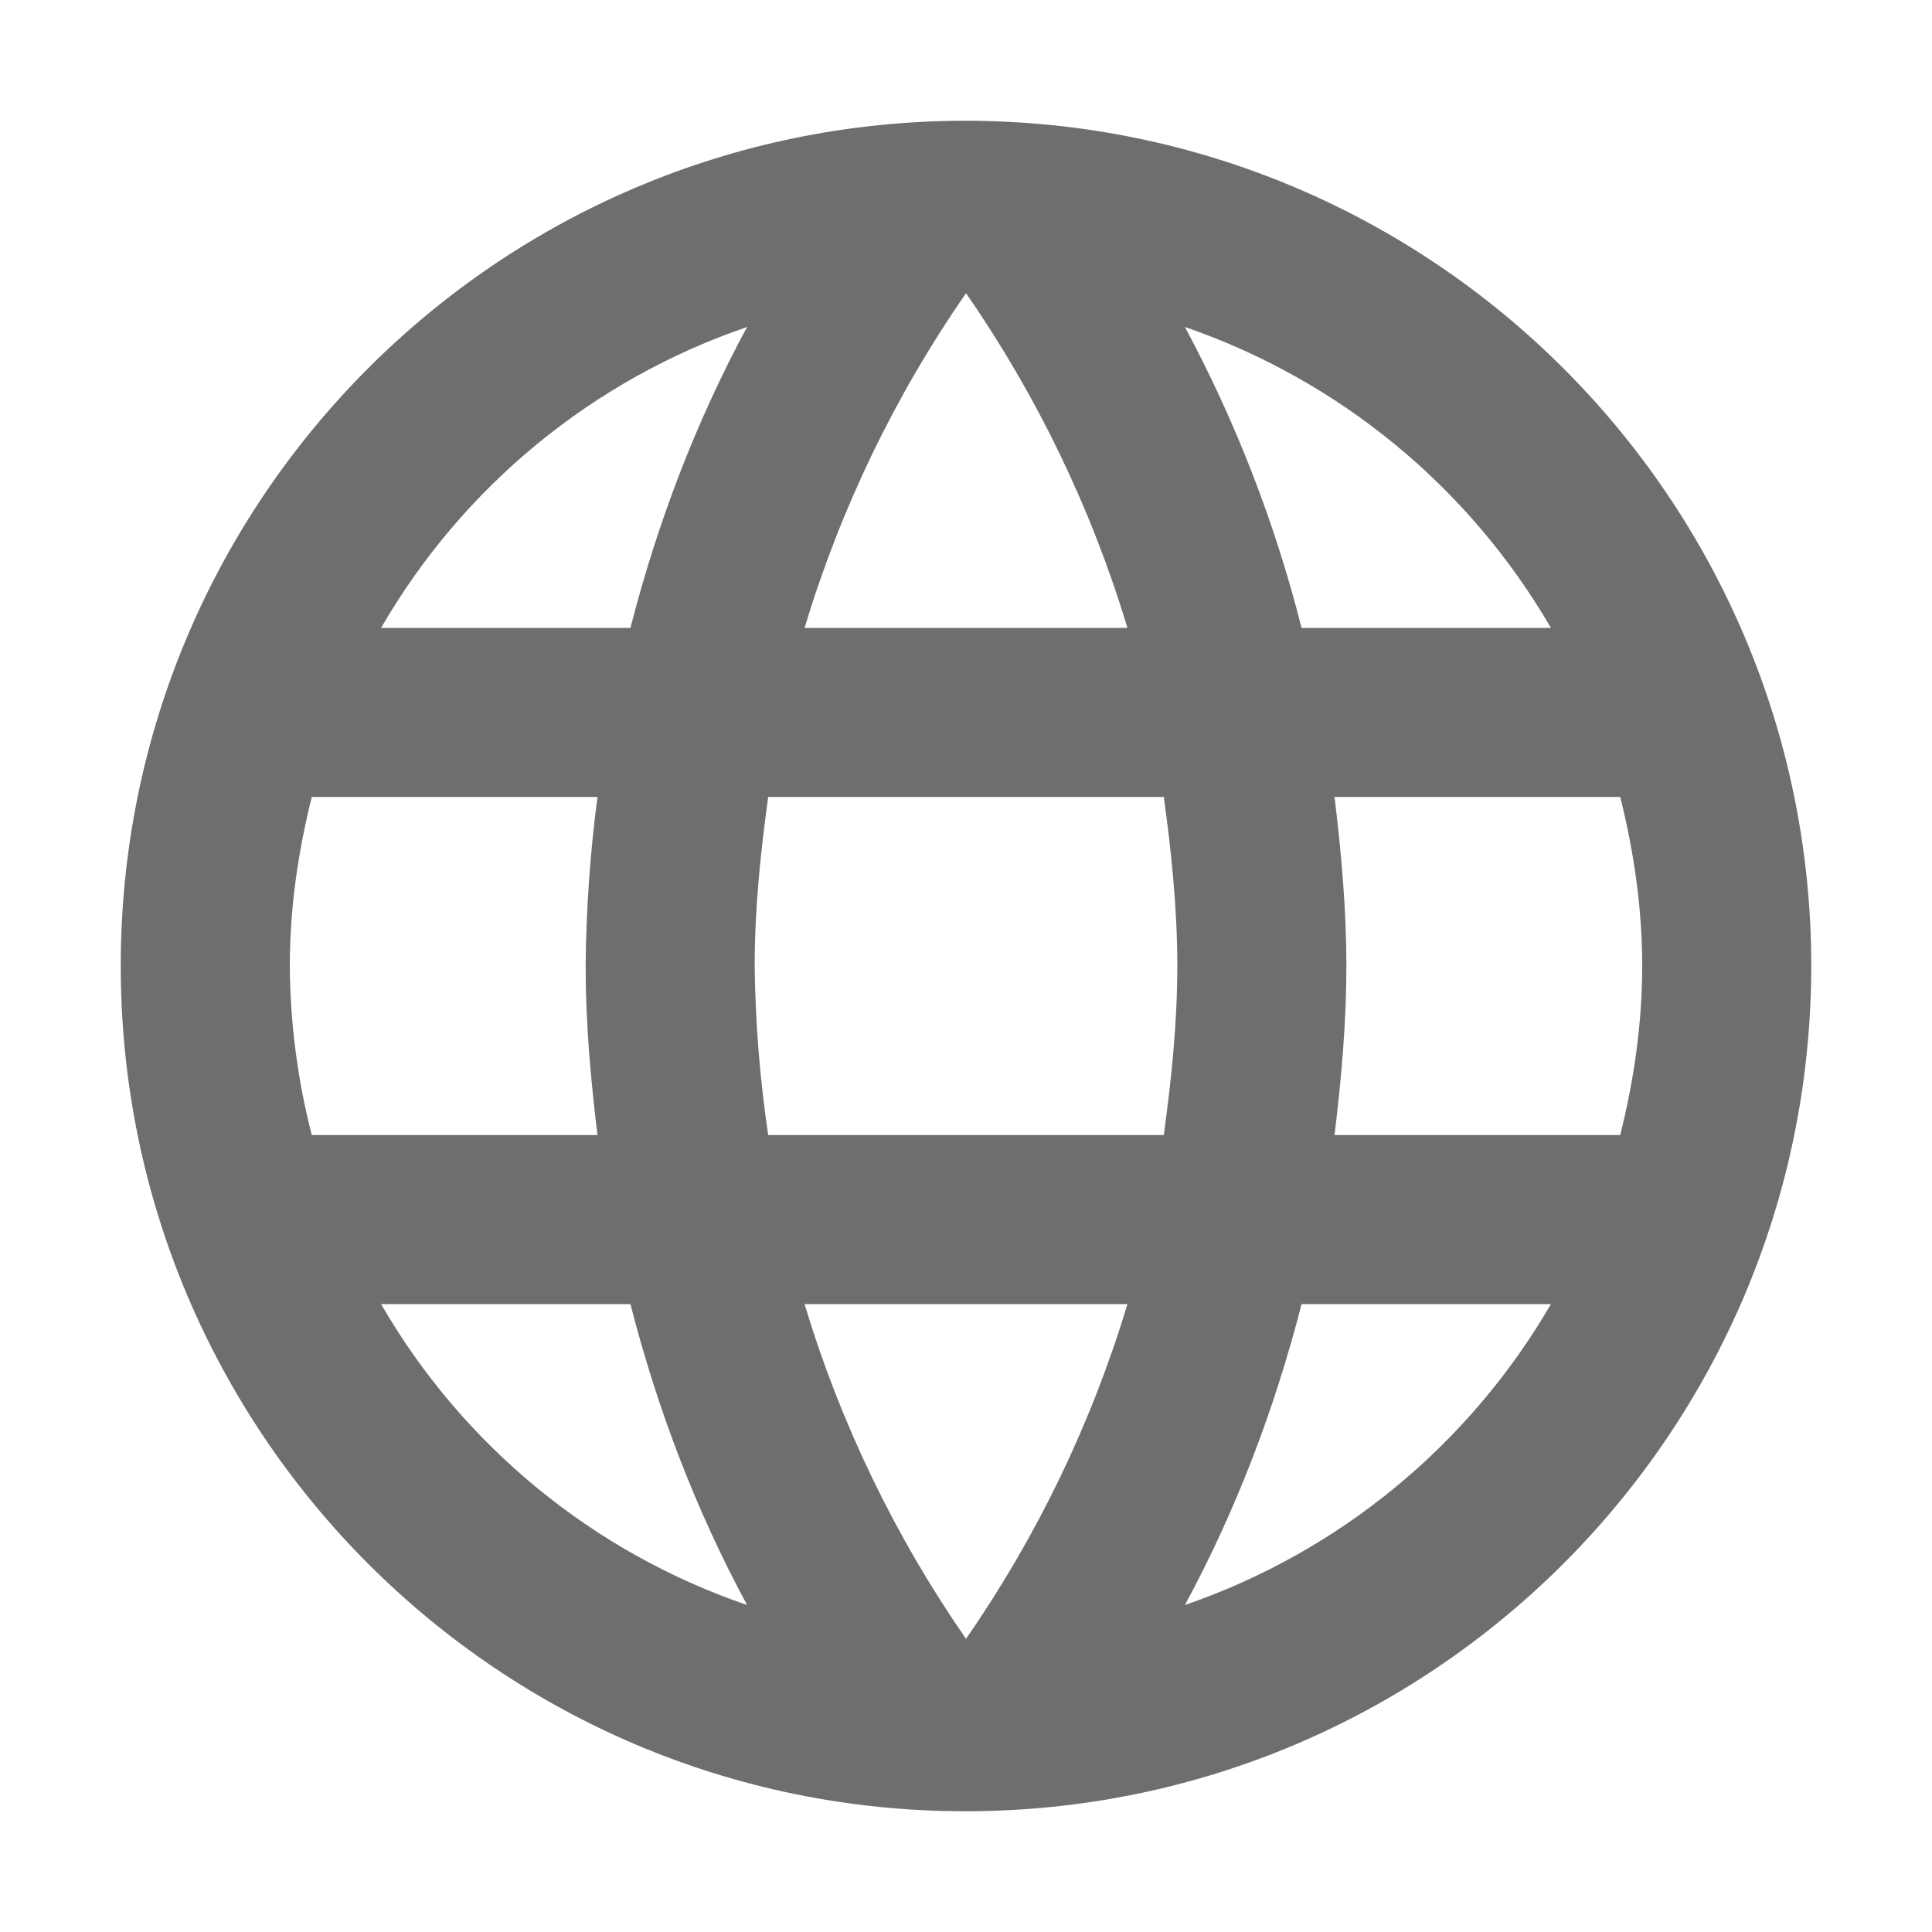
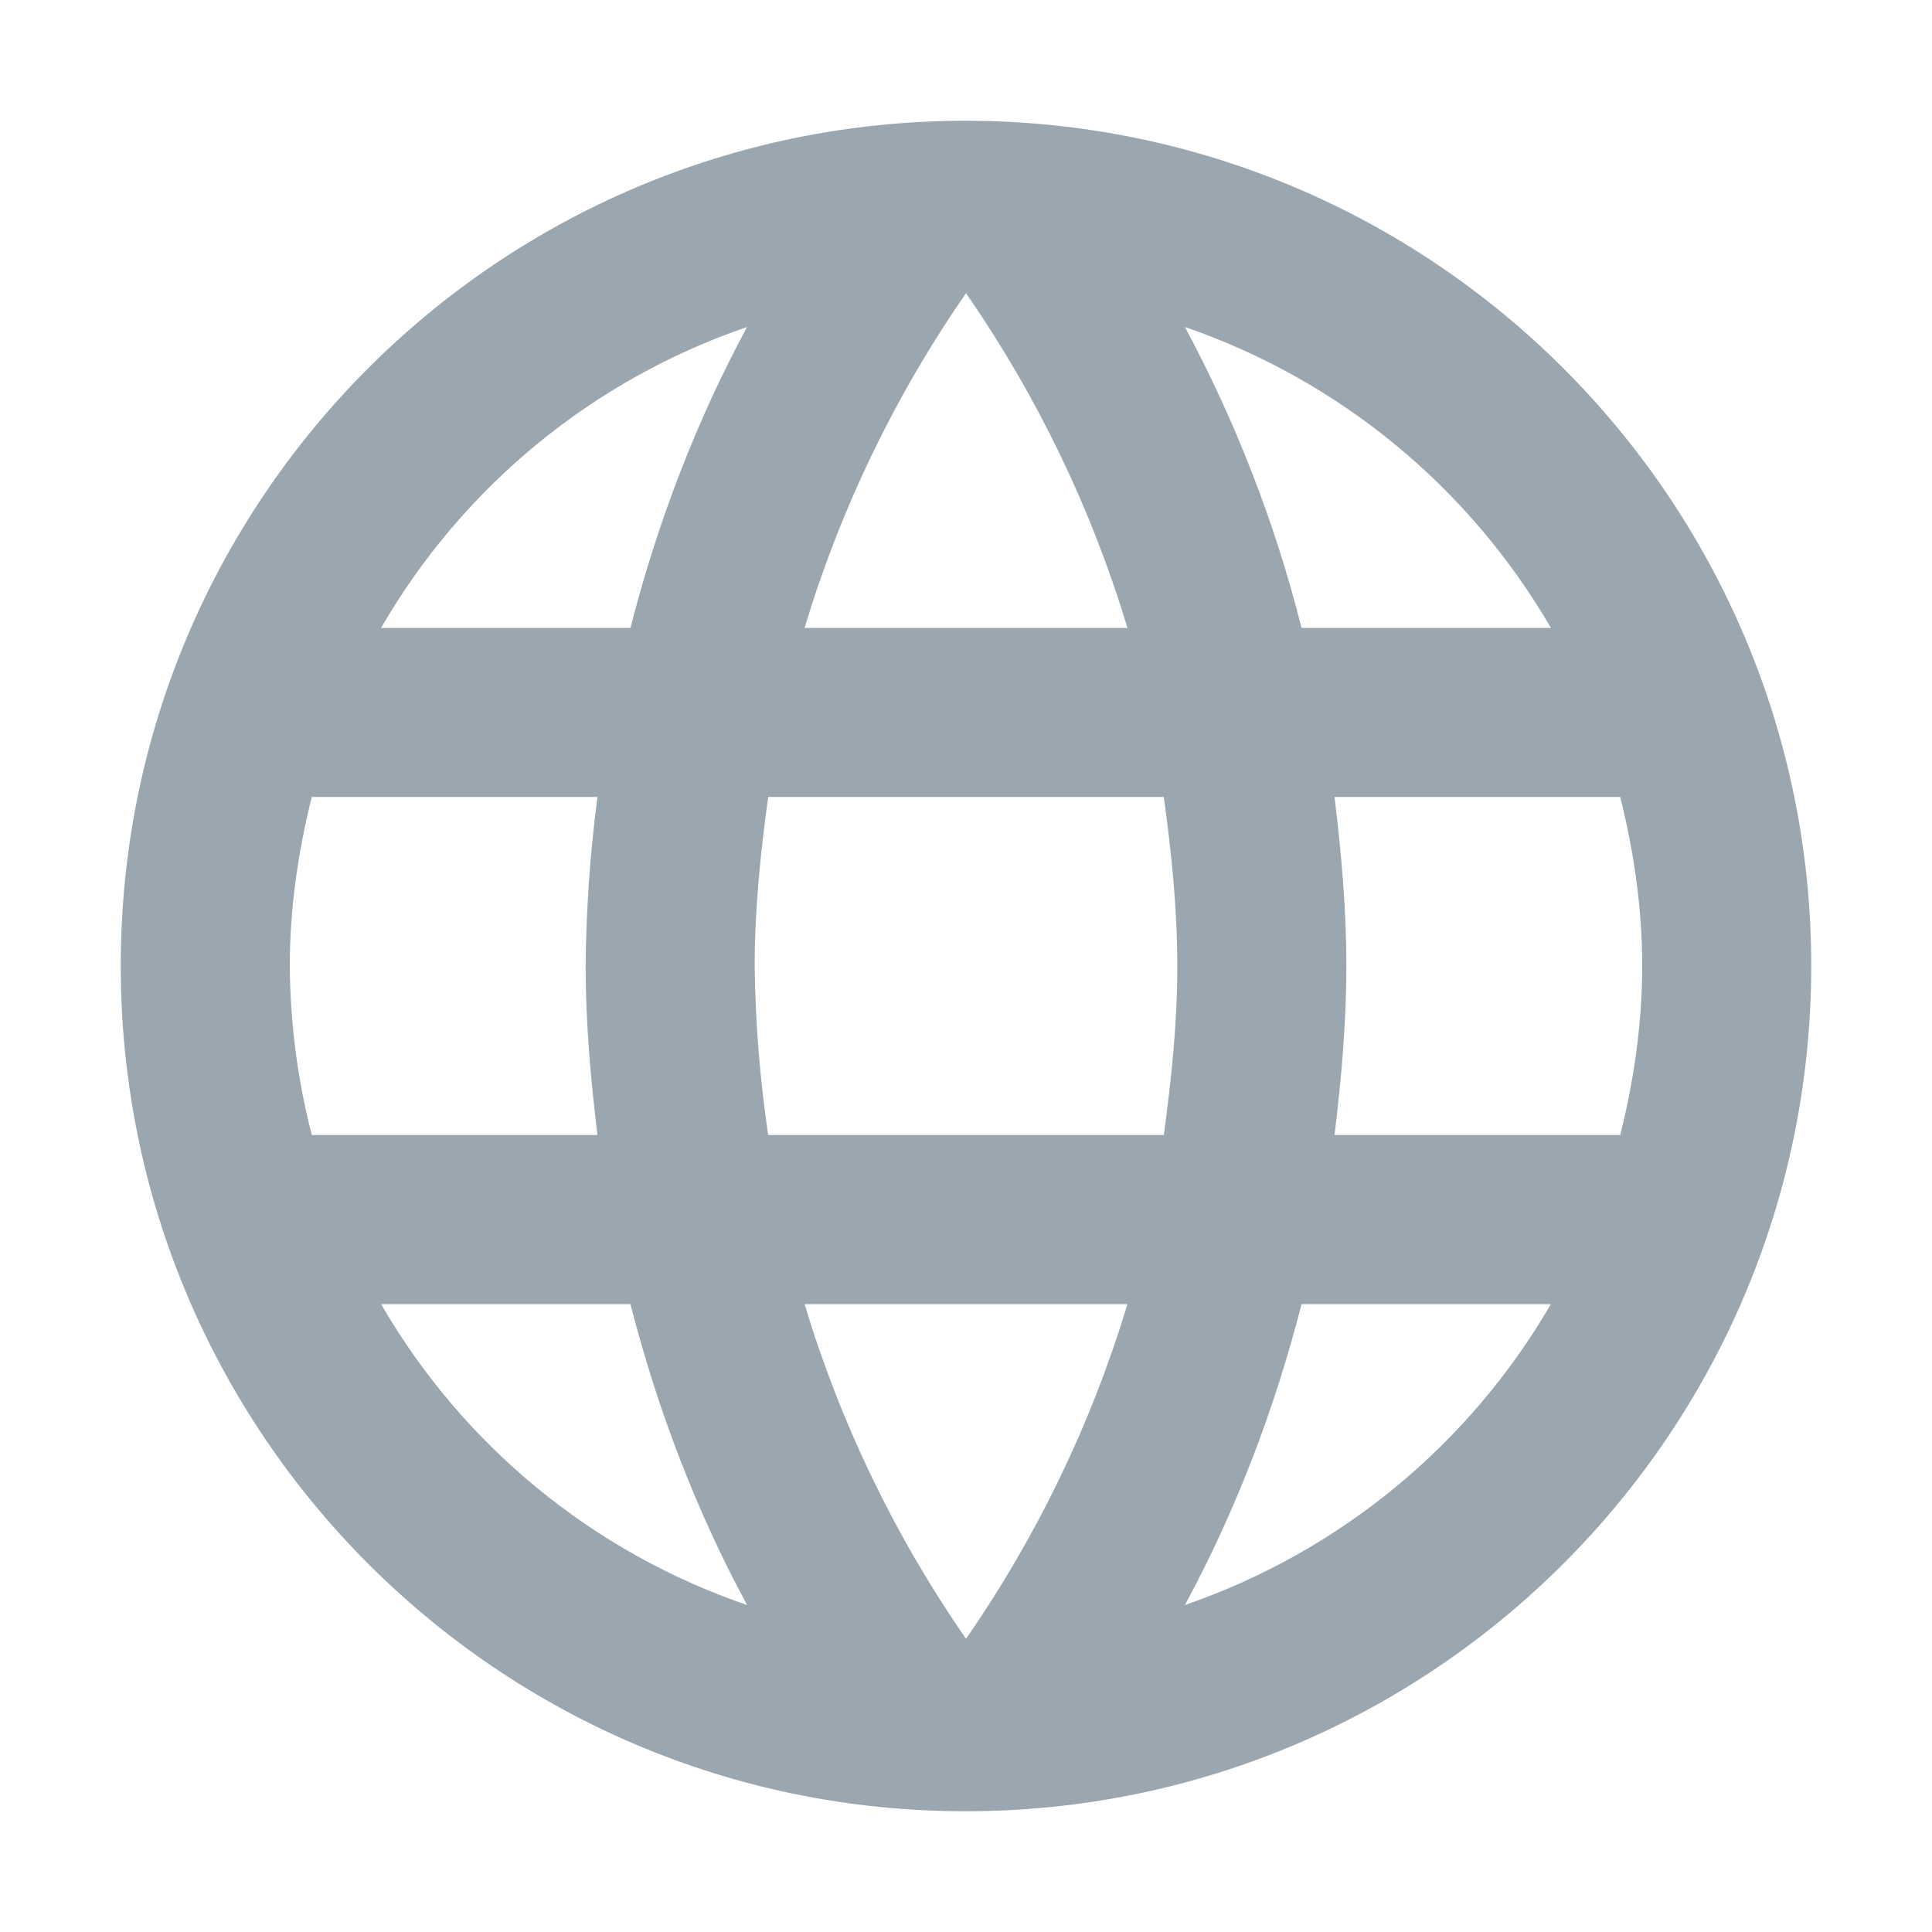
<svg xmlns="http://www.w3.org/2000/svg" width="16" height="16" viewBox="0 0 16 16">
  <rect width="16" height="16" fill="none" />
-   <path d="M7.993 1A6.997 6.997 0 0 0 1 8c0 3.864 3.129 7 6.993 7A7.004 7.004 0 0 0 15 8c0-3.864-3.136-7-7.007-7zm4.851 4.2h-2.065a10.954 10.954 0 0 0-.966-2.492A5.62 5.62 0 0 1 12.844 5.2zM8 2.428A9.86 9.86 0 0 1 9.337 5.2H6.663A9.86 9.86 0 0 1 8 2.428zM2.582 9.4A5.77 5.77 0 0 1 2.4 8c0-.483.07-.952.182-1.4h2.366A11.56 11.56 0 0 0 4.85 8c0 .476.042.938.098 1.4H2.582zm.574 1.4h2.065c.224.875.546 1.715.966 2.492A5.59 5.59 0 0 1 3.156 10.8zm2.065-5.6H3.156a5.59 5.59 0 0 1 3.031-2.492c-.42.777-.742 1.617-.966 2.492zM8 13.572A9.86 9.86 0 0 1 6.663 10.8h2.674A9.86 9.86 0 0 1 8 13.572zM9.638 9.4H6.362A10.299 10.299 0 0 1 6.25 8c0-.476.049-.945.112-1.4h3.276c.063.455.112.924.112 1.4 0 .476-.049.938-.112 1.4zm.175 3.892c.42-.777.742-1.617.966-2.492h2.065a5.62 5.62 0 0 1-3.031 2.492zM11.052 9.4c.056-.462.098-.924.098-1.4 0-.476-.042-.938-.098-1.4h2.366c.112.448.182.917.182 1.4 0 .483-.07.952-.182 1.4h-2.366z" fill="#6E6E6E" fill-rule="evenodd" />
+   <path d="M7.993 1A6.997 6.997 0 0 0 1 8c0 3.864 3.129 7 6.993 7A7.004 7.004 0 0 0 15 8c0-3.864-3.136-7-7.007-7zm4.851 4.2h-2.065a10.954 10.954 0 0 0-.966-2.492A5.62 5.62 0 0 1 12.844 5.2zM8 2.428A9.86 9.86 0 0 1 9.337 5.2H6.663A9.86 9.86 0 0 1 8 2.428zM2.582 9.4A5.77 5.77 0 0 1 2.4 8c0-.483.07-.952.182-1.4h2.366A11.56 11.56 0 0 0 4.85 8c0 .476.042.938.098 1.4H2.582zm.574 1.4h2.065c.224.875.546 1.715.966 2.492A5.59 5.59 0 0 1 3.156 10.8zm2.065-5.6H3.156a5.59 5.59 0 0 1 3.031-2.492c-.42.777-.742 1.617-.966 2.492zM8 13.572A9.86 9.86 0 0 1 6.663 10.8h2.674A9.86 9.86 0 0 1 8 13.572zM9.638 9.4H6.362A10.299 10.299 0 0 1 6.25 8c0-.476.049-.945.112-1.4h3.276c.063.455.112.924.112 1.4 0 .476-.049.938-.112 1.4zm.175 3.892c.42-.777.742-1.617.966-2.492h2.065a5.62 5.62 0 0 1-3.031 2.492zM11.052 9.4c.056-.462.098-.924.098-1.4 0-.476-.042-.938-.098-1.4h2.366c.112.448.182.917.182 1.4 0 .483-.07.952-.182 1.4h-2.366z" fill="#9AA7B0" fill-rule="evenodd" />
</svg>
